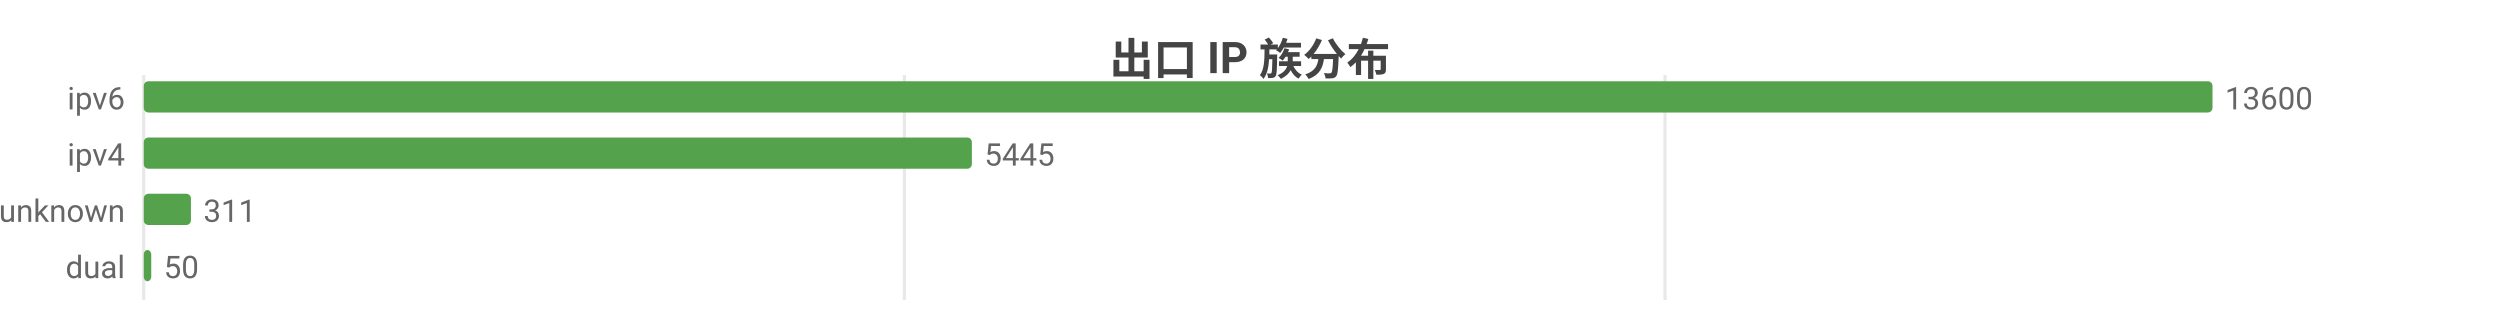
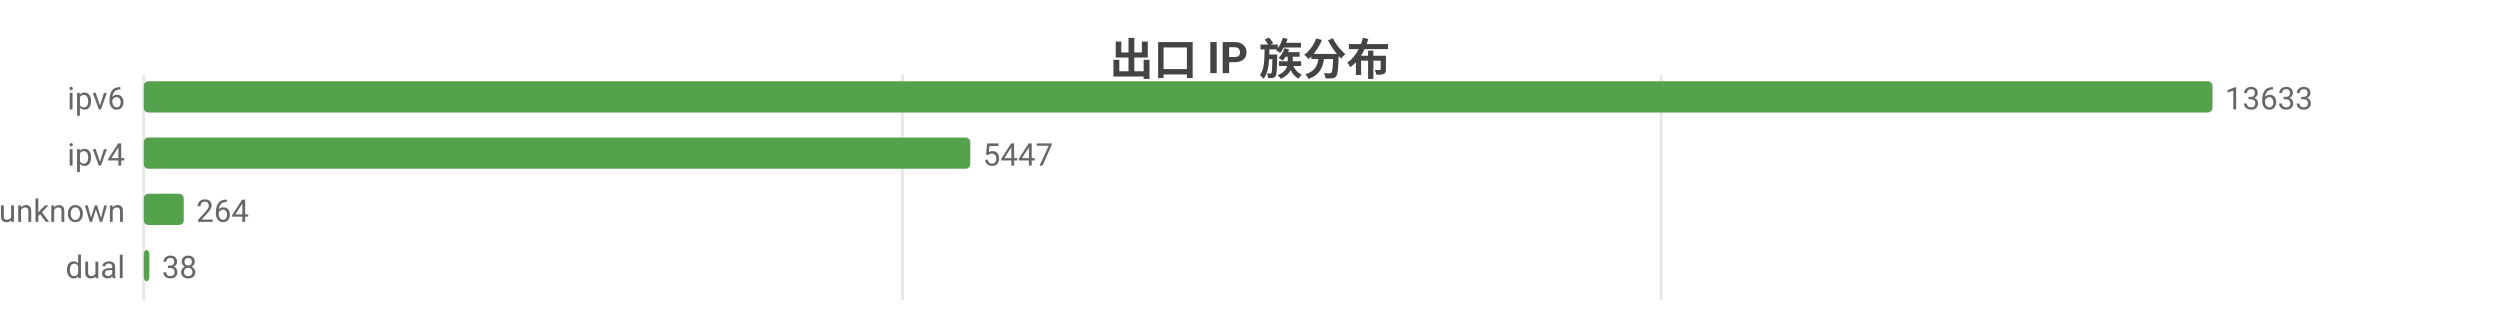
<svg xmlns="http://www.w3.org/2000/svg" width="800" height="104" viewBox="0 0 800 104">
  <rect width="800" height="104" fill="#ffffff" />
  <style>text{font-family:system-ui,-apple-system,'Segoe UI',Roboto,'PingFang SC','Microsoft YaHei','Noto Sans CJK SC',sans-serif}.g{stroke:#e8e8e8;stroke-width:1}.a{stroke:#999;stroke-width:1}.t{font-size:10px;fill:#666}.m{font-size:10px;text-anchor:middle;fill:#666}.e{font-size:10px;text-anchor:end;fill:#666}.l{font-size:11px;fill:#333}.tt{font-size:14px;font-weight:600;text-anchor:middle;fill:#444}.em{font-size:13px;text-anchor:middle;fill:#999}</style>
  <text class="tt" x="400.0" y="24">出口 IP 族分布</text>
  <line class="g" x1="46" y1="24" x2="46" y2="96" />
-   <line class="g" x1="289.4" y1="24" x2="289.4" y2="96" />
-   <line class="g" x1="532.8" y1="24" x2="532.8" y2="96" />
+   <line class="g" x1="288.8" y1="24" x2="288.8" y2="96" />
+   <line class="g" x1="531.6" y1="24" x2="531.6" y2="96" />
  <text class="e" x="40" y="35">ipv6</text>
  <rect x="46" y="26" width="662" height="10" fill="#54a24b" rx="1.5" />
-   <text class="t" x="712" y="35">13600</text>
+   <text class="t" x="712" y="35">13633</text>
  <text class="e" x="40" y="53">ipv4</text>
-   <rect x="46" y="44" width="265.0" height="10" fill="#54a24b" rx="1.5" />
-   <text class="t" x="315.0" y="53">5445</text>
+   <rect x="46" y="44" width="264.5" height="10" fill="#54a24b" rx="1.5" />
+   <text class="t" x="314.5" y="53">5447</text>
  <text class="e" x="40" y="71">unknown</text>
-   <rect x="46" y="62" width="15.1" height="10" fill="#54a24b" rx="1.5" />
-   <text class="t" x="65.1" y="71">311</text>
+   <rect x="46" y="62" width="12.8" height="10" fill="#54a24b" rx="1.5" />
+   <text class="t" x="62.8" y="71">264</text>
  <text class="e" x="40" y="89">dual</text>
-   <rect x="46" y="80" width="2.4" height="10" fill="#54a24b" rx="1.5" />
-   <text class="t" x="52.4" y="89">50</text>
+   <rect x="46" y="80" width="1.8" height="10" fill="#54a24b" rx="1.5" />
+   <text class="t" x="51.8" y="89">38</text>
</svg>
